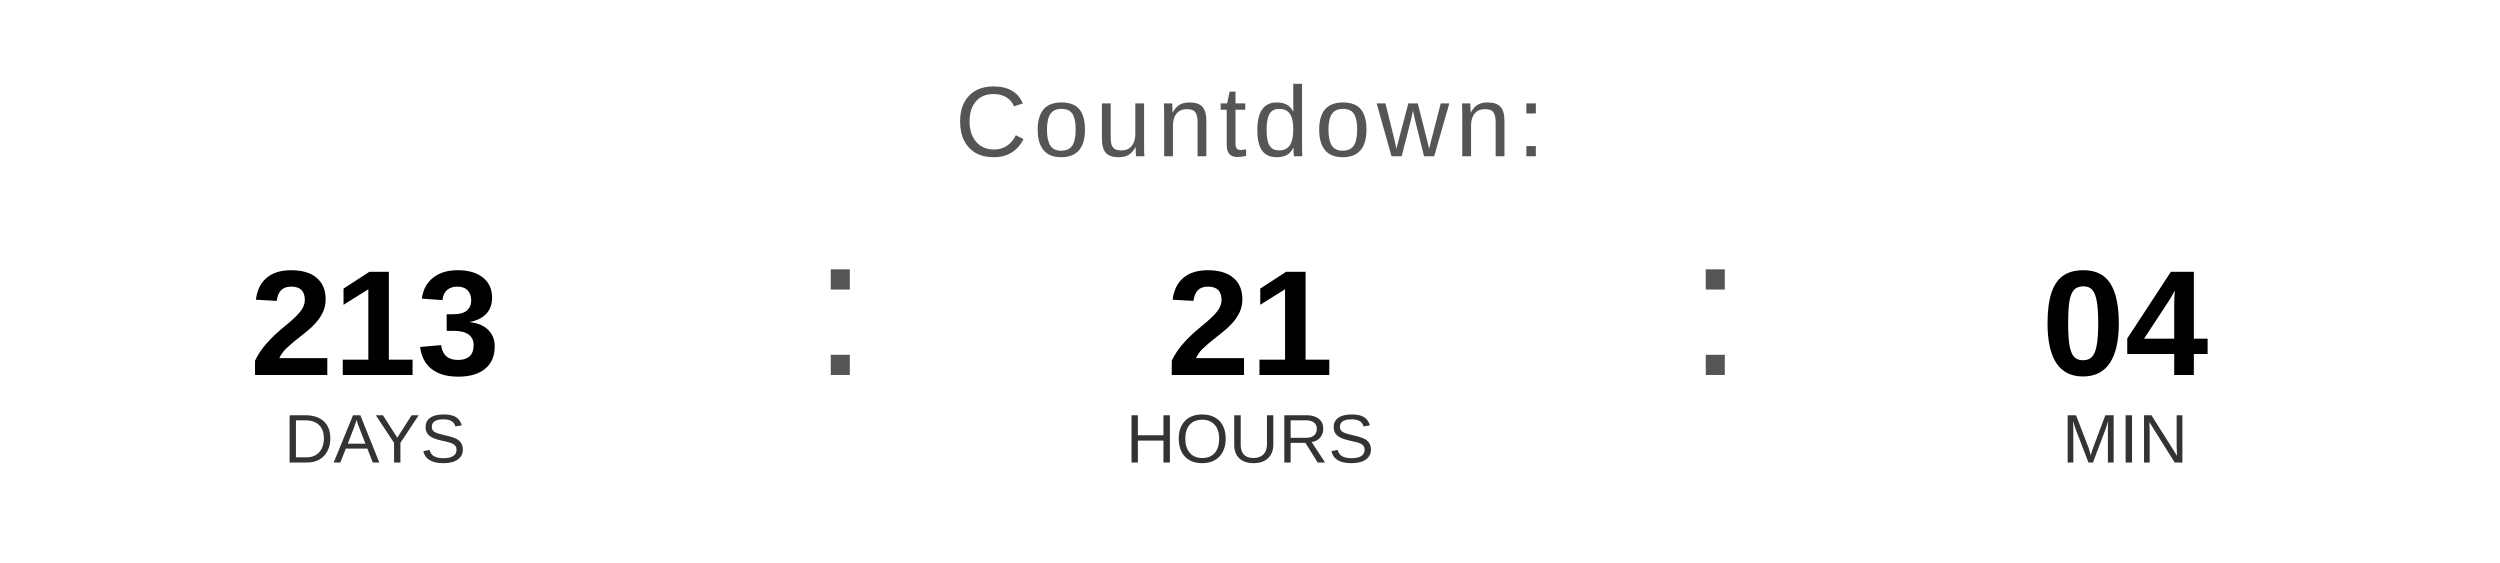
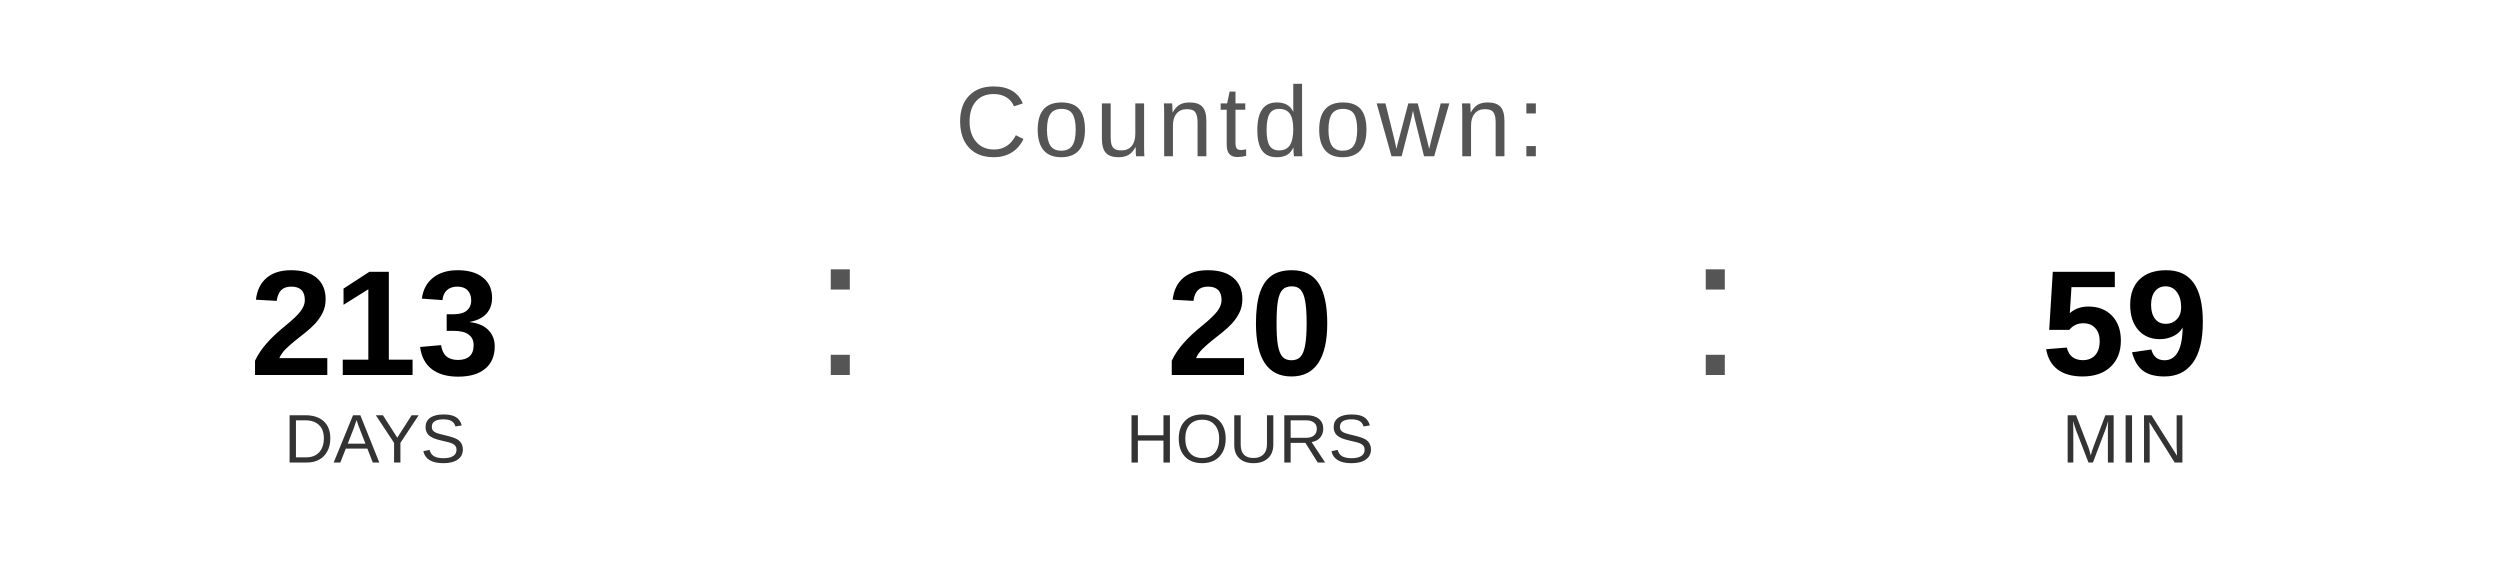
<svg xmlns="http://www.w3.org/2000/svg" width="400" height="90" viewBox="0 0 400 90">
  <text x="200" y="25" font-family="Arial, Helvetica, sans-serif" font-size="16" fill="#555555" text-anchor="middle" letter-spacing="1">
    Countdown:
  </text>
  <text x="60" y="60" font-family="Arial, Helvetica, sans-serif" font-size="24" font-weight="bold" fill="#000000" text-anchor="middle">213</text>
  <text x="60" y="74" font-family="Arial, Helvetica, sans-serif" font-size="11" fill="#333333" text-anchor="middle">DAYS</text>
  <text x="130" y="60" font-family="Arial, sans-serif" font-size="32" fill="#555555">:</text>
-   <text x="200" y="60" font-family="Arial, Helvetica, sans-serif" font-size="24" font-weight="bold" fill="#000000" text-anchor="middle">21</text>
+   <text x="200" y="60" font-family="Arial, Helvetica, sans-serif" font-size="24" font-weight="bold" fill="#000000" text-anchor="middle">20</text>
  <text x="200" y="74" font-family="Arial, Helvetica, sans-serif" font-size="11" fill="#333333" text-anchor="middle">HOURS</text>
  <text x="270" y="60" font-family="Arial, sans-serif" font-size="32" fill="#555555">:</text>
-   <text x="340" y="60" font-family="Arial, Helvetica, sans-serif" font-size="24" font-weight="bold" fill="#000000" text-anchor="middle">04</text>
+   <text x="340" y="60" font-family="Arial, Helvetica, sans-serif" font-size="24" font-weight="bold" fill="#000000" text-anchor="middle">59</text>
  <text x="340" y="74" font-family="Arial, Helvetica, sans-serif" font-size="11" fill="#333333" text-anchor="middle">MIN</text>
</svg>
